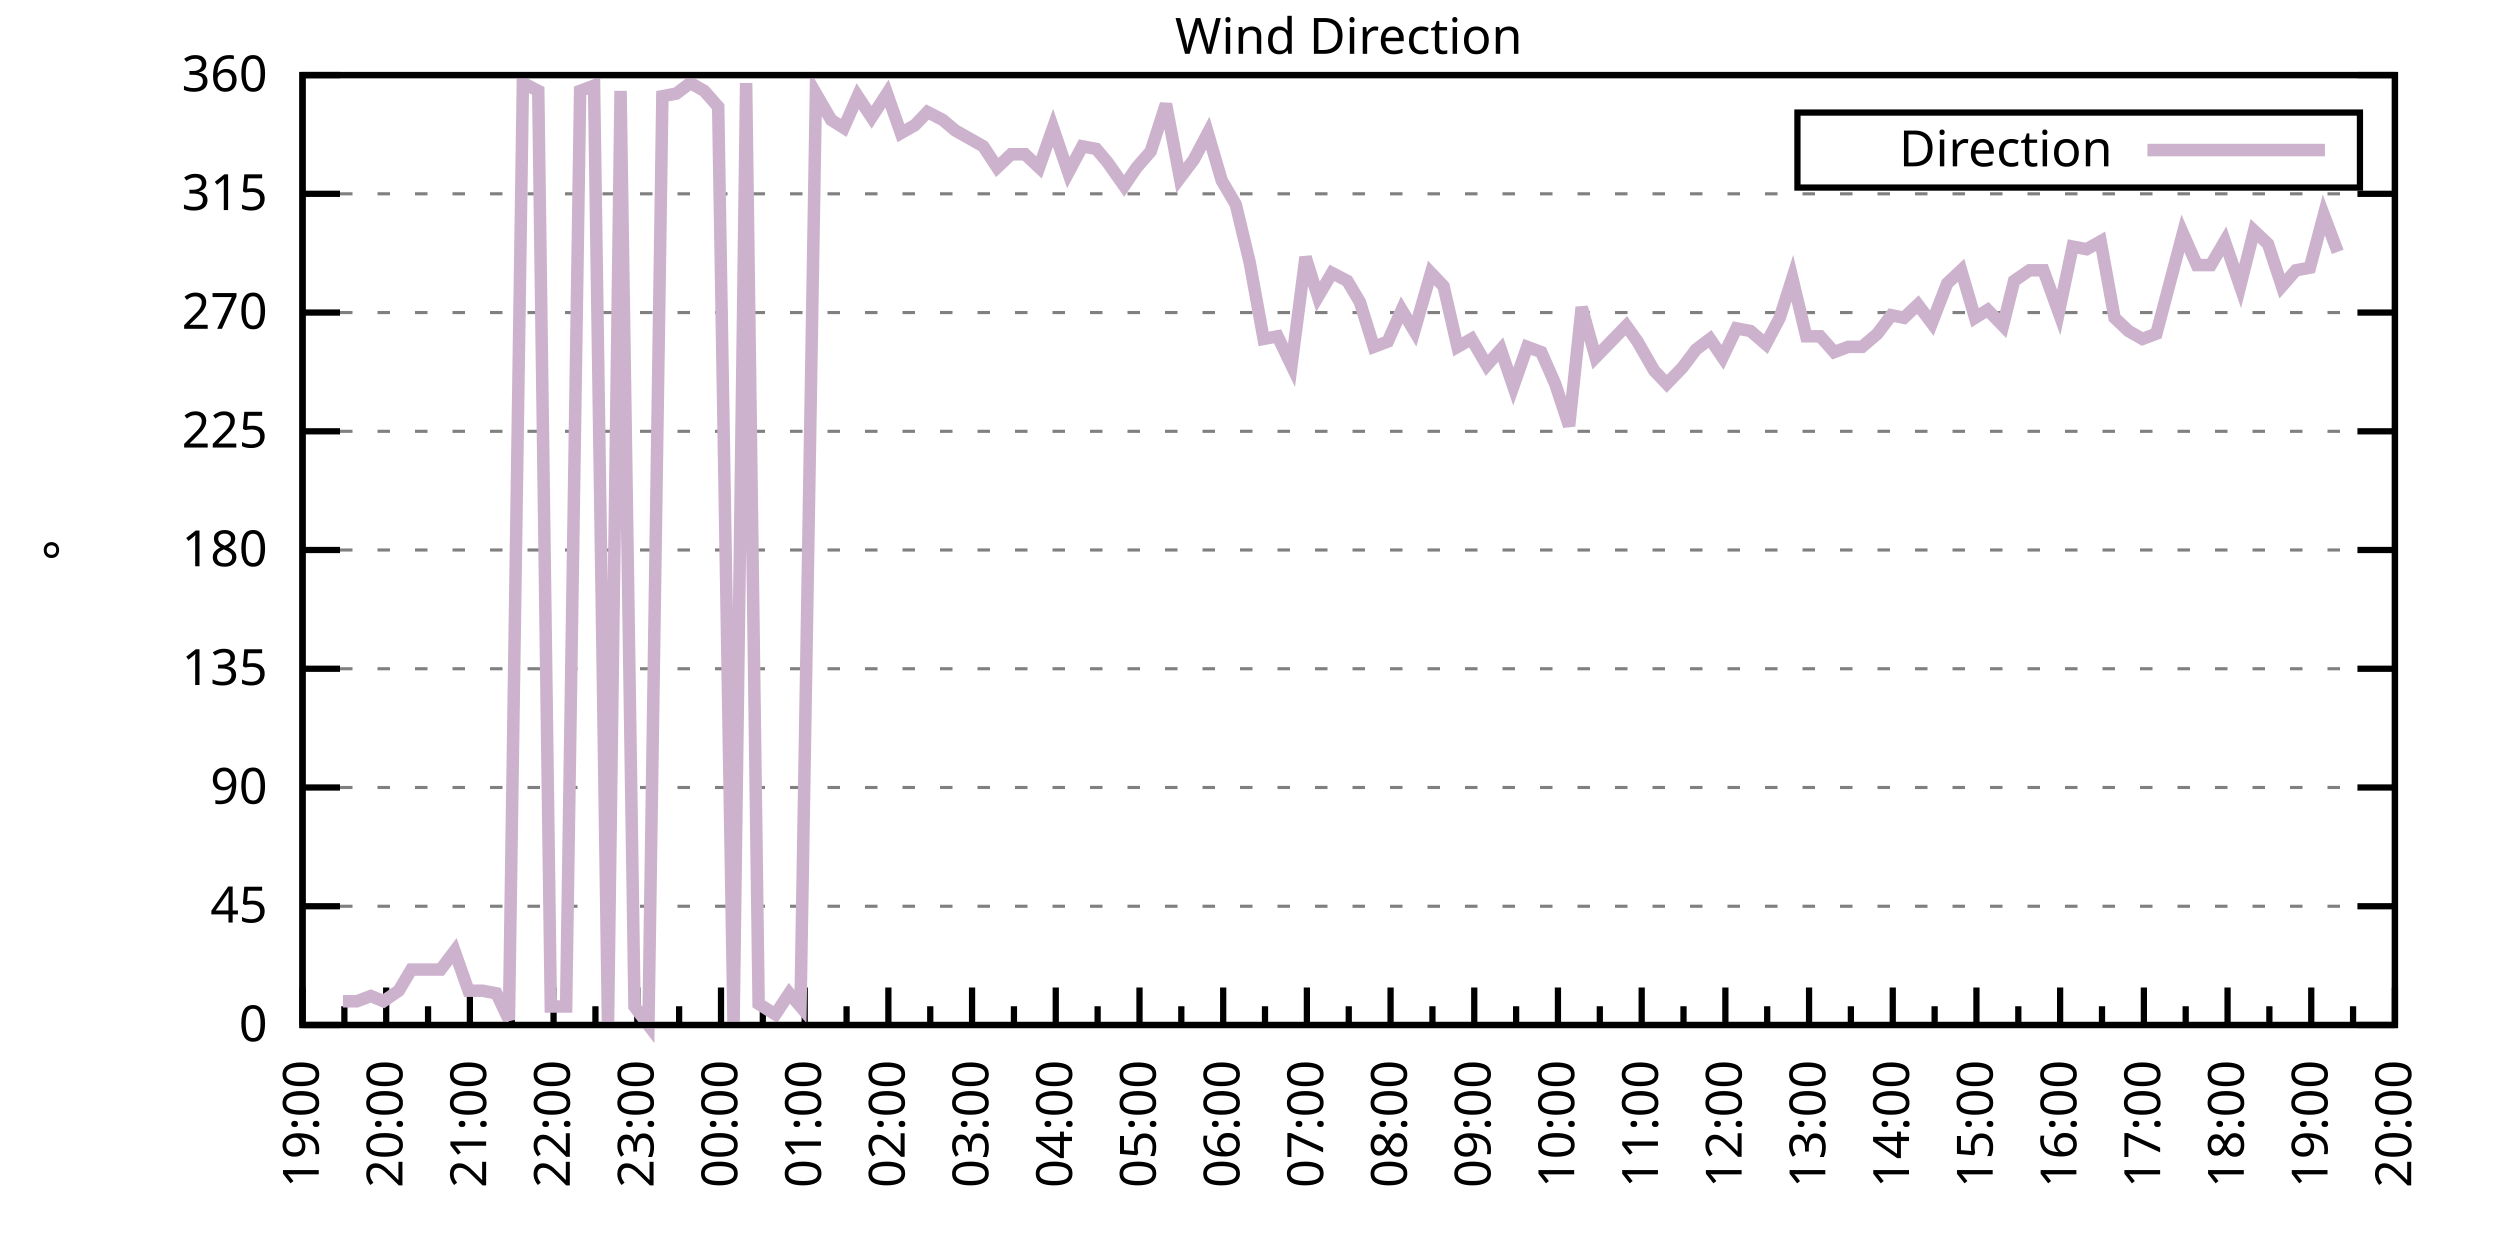
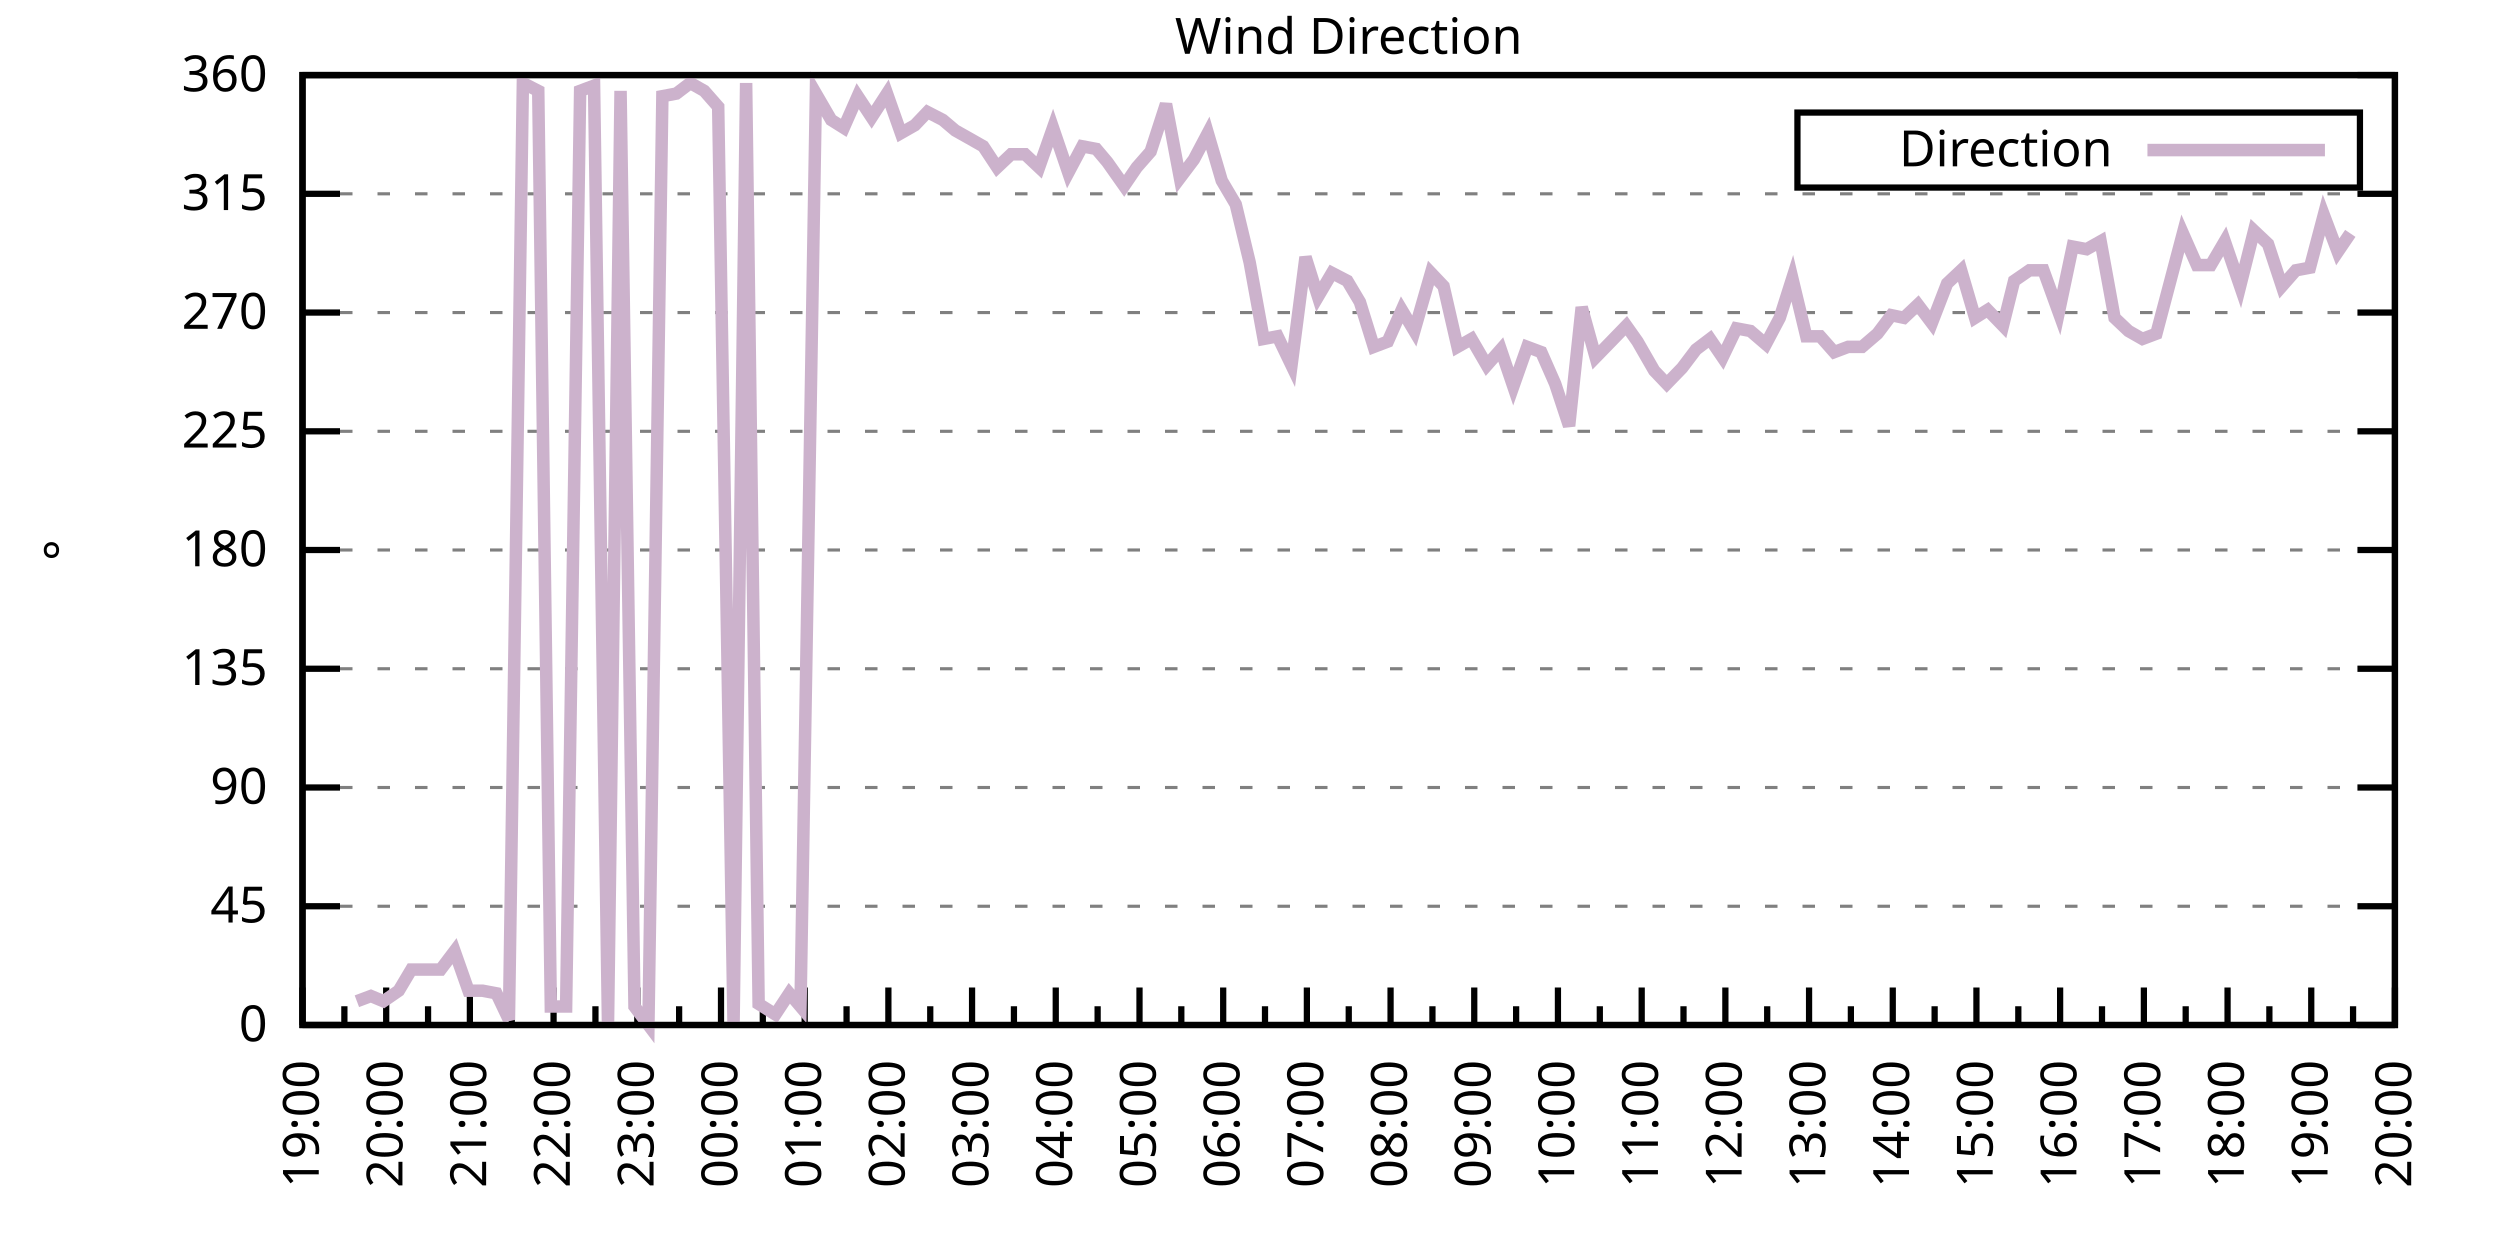
<svg xmlns="http://www.w3.org/2000/svg" xmlns:xlink="http://www.w3.org/1999/xlink" width="400" height="200" viewBox="0 0 400 200">
  <g id="gnuplot_canvas">
    <rect x="0" y="0" width="400" height="200" fill="none" />
    <defs>
      <circle id="gpDot" r="0.5" stroke-width="0.5" stroke="currentColor" />
      <path id="gpPt0" stroke-width="0.333" stroke="currentColor" d="M-1,0 h2 M0,-1 v2" />
      <path id="gpPt1" stroke-width="0.333" stroke="currentColor" d="M-1,-1 L1,1 M1,-1 L-1,1" />
      <path id="gpPt2" stroke-width="0.333" stroke="currentColor" d="M-1,0 L1,0 M0,-1 L0,1 M-1,-1 L1,1 M-1,1 L1,-1" />
      <rect id="gpPt3" stroke-width="0.333" stroke="currentColor" x="-1" y="-1" width="2" height="2" />
      <rect id="gpPt4" stroke-width="0.333" stroke="currentColor" fill="currentColor" x="-1" y="-1" width="2" height="2" />
      <circle id="gpPt5" stroke-width="0.333" stroke="currentColor" cx="0" cy="0" r="1" />
      <use xlink:href="#gpPt5" id="gpPt6" fill="currentColor" stroke="none" />
      <path id="gpPt7" stroke-width="0.333" stroke="currentColor" d="M0,-1.33 L-1.33,0.67 L1.33,0.67 z" />
      <use xlink:href="#gpPt7" id="gpPt8" fill="currentColor" stroke="none" />
      <use xlink:href="#gpPt7" id="gpPt9" stroke="currentColor" transform="rotate(180)" />
      <use xlink:href="#gpPt9" id="gpPt10" fill="currentColor" stroke="none" />
      <use xlink:href="#gpPt3" id="gpPt11" stroke="currentColor" transform="rotate(45)" />
      <use xlink:href="#gpPt11" id="gpPt12" fill="currentColor" stroke="none" />
      <path id="gpPt13" stroke-width="0.333" stroke="currentColor" d="M0,1.330 L1.265,0.411 L0.782,-1.067 L-0.782,-1.076 L-1.265,0.411 z" />
      <use xlink:href="#gpPt13" id="gpPt14" fill="currentColor" stroke="none" />
      <filter id="textbox" filterUnits="objectBoundingBox" x="0" y="0" height="1" width="1">
        <feFlood flood-color="white" flood-opacity="1" result="bgnd" />
        <feComposite in="SourceGraphic" in2="bgnd" operator="atop" />
      </filter>
      <filter id="greybox" filterUnits="objectBoundingBox" x="0" y="0" height="1" width="1">
        <feFlood flood-color="lightgrey" flood-opacity="1" result="grey" />
        <feComposite in="SourceGraphic" in2="grey" operator="atop" />
      </filter>
    </defs>
    <g fill="none" color="white" stroke="currentColor" stroke-width="1.00" stroke-linecap="butt" stroke-linejoin="miter">
</g>
    <g fill="none" color="black" stroke="currentColor" stroke-width="1.00" stroke-linecap="butt" stroke-linejoin="miter">
      <g stroke="none" shape-rendering="crispEdges">
        <polygon fill="rgb(255, 255, 255)" points="48.40,164.00 383.18,164.00 383.18,12.02 48.40,12.02 " />
      </g>
    </g>
    <g fill="none" color="black" stroke="currentColor" stroke-width="1.00" stroke-linecap="butt" stroke-linejoin="miter">
</g>
    <g fill="none" color="black" stroke="black" stroke-width="0.50" stroke-linecap="butt" stroke-linejoin="miter">
</g>
    <g fill="none" color="gray" stroke="currentColor" stroke-width="0.50" stroke-linecap="butt" stroke-linejoin="miter">
      <path stroke="gray" stroke-dasharray="2,4" class="gridline" d="M48.40,164.00 L383.19,164.00  " />
    </g>
    <g fill="none" color="gray" stroke="gray" stroke-width="1.00" stroke-linecap="butt" stroke-linejoin="miter">
</g>
    <g fill="none" color="black" stroke="currentColor" stroke-width="1.00" stroke-linecap="butt" stroke-linejoin="miter">
      <path stroke="black" d="M48.40,164.00 L54.40,164.00 M383.19,164.00 L377.19,164.00  " />
      <g transform="translate(42.80,166.60)" stroke="none" fill="black" font-family="Sans" font-size="8.00" text-anchor="end">
        <text>
          <tspan font-family="Sans"> 0</tspan>
        </text>
      </g>
    </g>
    <g fill="none" color="black" stroke="currentColor" stroke-width="1.00" stroke-linecap="butt" stroke-linejoin="miter">
</g>
    <g fill="none" color="black" stroke="black" stroke-width="0.50" stroke-linecap="butt" stroke-linejoin="miter">
</g>
    <g fill="none" color="gray" stroke="currentColor" stroke-width="0.50" stroke-linecap="butt" stroke-linejoin="miter">
      <path stroke="gray" stroke-dasharray="2,4" class="gridline" d="M48.40,145.00 L383.19,145.00  " />
    </g>
    <g fill="none" color="gray" stroke="gray" stroke-width="1.00" stroke-linecap="butt" stroke-linejoin="miter">
</g>
    <g fill="none" color="black" stroke="currentColor" stroke-width="1.00" stroke-linecap="butt" stroke-linejoin="miter">
      <path stroke="black" d="M48.40,145.00 L54.40,145.00 M383.19,145.00 L377.19,145.00  " />
      <g transform="translate(42.80,147.60)" stroke="none" fill="black" font-family="Sans" font-size="8.00" text-anchor="end">
        <text>
          <tspan font-family="Sans"> 45</tspan>
        </text>
      </g>
    </g>
    <g fill="none" color="black" stroke="currentColor" stroke-width="1.00" stroke-linecap="butt" stroke-linejoin="miter">
</g>
    <g fill="none" color="black" stroke="black" stroke-width="0.50" stroke-linecap="butt" stroke-linejoin="miter">
</g>
    <g fill="none" color="gray" stroke="currentColor" stroke-width="0.50" stroke-linecap="butt" stroke-linejoin="miter">
      <path stroke="gray" stroke-dasharray="2,4" class="gridline" d="M48.40,126.00 L383.19,126.00  " />
    </g>
    <g fill="none" color="gray" stroke="gray" stroke-width="1.00" stroke-linecap="butt" stroke-linejoin="miter">
</g>
    <g fill="none" color="black" stroke="currentColor" stroke-width="1.00" stroke-linecap="butt" stroke-linejoin="miter">
      <path stroke="black" d="M48.40,126.00 L54.40,126.00 M383.19,126.00 L377.19,126.00  " />
      <g transform="translate(42.80,128.60)" stroke="none" fill="black" font-family="Sans" font-size="8.00" text-anchor="end">
        <text>
          <tspan font-family="Sans"> 90</tspan>
        </text>
      </g>
    </g>
    <g fill="none" color="black" stroke="currentColor" stroke-width="1.00" stroke-linecap="butt" stroke-linejoin="miter">
</g>
    <g fill="none" color="black" stroke="black" stroke-width="0.50" stroke-linecap="butt" stroke-linejoin="miter">
</g>
    <g fill="none" color="gray" stroke="currentColor" stroke-width="0.50" stroke-linecap="butt" stroke-linejoin="miter">
      <path stroke="gray" stroke-dasharray="2,4" class="gridline" d="M48.40,107.00 L383.19,107.00  " />
    </g>
    <g fill="none" color="gray" stroke="gray" stroke-width="1.00" stroke-linecap="butt" stroke-linejoin="miter">
</g>
    <g fill="none" color="black" stroke="currentColor" stroke-width="1.00" stroke-linecap="butt" stroke-linejoin="miter">
      <path stroke="black" d="M48.40,107.00 L54.40,107.00 M383.19,107.00 L377.19,107.00  " />
      <g transform="translate(42.80,109.60)" stroke="none" fill="black" font-family="Sans" font-size="8.00" text-anchor="end">
        <text>
          <tspan font-family="Sans"> 135</tspan>
        </text>
      </g>
    </g>
    <g fill="none" color="black" stroke="currentColor" stroke-width="1.00" stroke-linecap="butt" stroke-linejoin="miter">
</g>
    <g fill="none" color="black" stroke="black" stroke-width="0.50" stroke-linecap="butt" stroke-linejoin="miter">
</g>
    <g fill="none" color="gray" stroke="currentColor" stroke-width="0.50" stroke-linecap="butt" stroke-linejoin="miter">
      <path stroke="gray" stroke-dasharray="2,4" class="gridline" d="M48.40,88.00 L383.19,88.00  " />
    </g>
    <g fill="none" color="gray" stroke="gray" stroke-width="1.00" stroke-linecap="butt" stroke-linejoin="miter">
</g>
    <g fill="none" color="black" stroke="currentColor" stroke-width="1.00" stroke-linecap="butt" stroke-linejoin="miter">
      <path stroke="black" d="M48.40,88.00 L54.40,88.00 M383.19,88.00 L377.19,88.00  " />
      <g transform="translate(42.80,90.60)" stroke="none" fill="black" font-family="Sans" font-size="8.00" text-anchor="end">
        <text>
          <tspan font-family="Sans"> 180</tspan>
        </text>
      </g>
    </g>
    <g fill="none" color="black" stroke="currentColor" stroke-width="1.00" stroke-linecap="butt" stroke-linejoin="miter">
</g>
    <g fill="none" color="black" stroke="black" stroke-width="0.50" stroke-linecap="butt" stroke-linejoin="miter">
</g>
    <g fill="none" color="gray" stroke="currentColor" stroke-width="0.50" stroke-linecap="butt" stroke-linejoin="miter">
      <path stroke="gray" stroke-dasharray="2,4" class="gridline" d="M48.40,69.01 L383.19,69.01  " />
    </g>
    <g fill="none" color="gray" stroke="gray" stroke-width="1.00" stroke-linecap="butt" stroke-linejoin="miter">
</g>
    <g fill="none" color="black" stroke="currentColor" stroke-width="1.00" stroke-linecap="butt" stroke-linejoin="miter">
      <path stroke="black" d="M48.40,69.01 L54.40,69.01 M383.19,69.01 L377.19,69.01  " />
      <g transform="translate(42.80,71.61)" stroke="none" fill="black" font-family="Sans" font-size="8.00" text-anchor="end">
        <text>
          <tspan font-family="Sans"> 225</tspan>
        </text>
      </g>
    </g>
    <g fill="none" color="black" stroke="currentColor" stroke-width="1.00" stroke-linecap="butt" stroke-linejoin="miter">
</g>
    <g fill="none" color="black" stroke="black" stroke-width="0.50" stroke-linecap="butt" stroke-linejoin="miter">
</g>
    <g fill="none" color="gray" stroke="currentColor" stroke-width="0.50" stroke-linecap="butt" stroke-linejoin="miter">
      <path stroke="gray" stroke-dasharray="2,4" class="gridline" d="M48.40,50.01 L383.19,50.01  " />
    </g>
    <g fill="none" color="gray" stroke="gray" stroke-width="1.00" stroke-linecap="butt" stroke-linejoin="miter">
</g>
    <g fill="none" color="black" stroke="currentColor" stroke-width="1.00" stroke-linecap="butt" stroke-linejoin="miter">
      <path stroke="black" d="M48.40,50.01 L54.40,50.01 M383.19,50.01 L377.19,50.01  " />
      <g transform="translate(42.80,52.61)" stroke="none" fill="black" font-family="Sans" font-size="8.00" text-anchor="end">
        <text>
          <tspan font-family="Sans"> 270</tspan>
        </text>
      </g>
    </g>
    <g fill="none" color="black" stroke="currentColor" stroke-width="1.00" stroke-linecap="butt" stroke-linejoin="miter">
</g>
    <g fill="none" color="black" stroke="black" stroke-width="0.50" stroke-linecap="butt" stroke-linejoin="miter">
</g>
    <g fill="none" color="gray" stroke="currentColor" stroke-width="0.50" stroke-linecap="butt" stroke-linejoin="miter">
      <path stroke="gray" stroke-dasharray="2,4" class="gridline" d="M48.40,31.01 L383.19,31.01  " />
    </g>
    <g fill="none" color="gray" stroke="gray" stroke-width="1.00" stroke-linecap="butt" stroke-linejoin="miter">
</g>
    <g fill="none" color="black" stroke="currentColor" stroke-width="1.00" stroke-linecap="butt" stroke-linejoin="miter">
      <path stroke="black" d="M48.40,31.01 L54.40,31.01 M383.19,31.01 L377.19,31.01  " />
      <g transform="translate(42.80,33.61)" stroke="none" fill="black" font-family="Sans" font-size="8.00" text-anchor="end">
        <text>
          <tspan font-family="Sans"> 315</tspan>
        </text>
      </g>
    </g>
    <g fill="none" color="black" stroke="currentColor" stroke-width="1.00" stroke-linecap="butt" stroke-linejoin="miter">
</g>
    <g fill="none" color="black" stroke="black" stroke-width="0.50" stroke-linecap="butt" stroke-linejoin="miter">
</g>
    <g fill="none" color="gray" stroke="currentColor" stroke-width="0.50" stroke-linecap="butt" stroke-linejoin="miter">
      <path stroke="gray" stroke-dasharray="2,4" class="gridline" d="M48.40,12.01 L383.19,12.01  " />
    </g>
    <g fill="none" color="gray" stroke="gray" stroke-width="1.00" stroke-linecap="butt" stroke-linejoin="miter">
</g>
    <g fill="none" color="black" stroke="currentColor" stroke-width="1.00" stroke-linecap="butt" stroke-linejoin="miter">
      <path stroke="black" d="M48.40,12.01 L54.40,12.01 M383.19,12.01 L377.19,12.01  " />
      <g transform="translate(42.80,14.61)" stroke="none" fill="black" font-family="Sans" font-size="8.00" text-anchor="end">
        <text>
          <tspan font-family="Sans"> 360</tspan>
        </text>
      </g>
    </g>
    <g fill="none" color="black" stroke="currentColor" stroke-width="1.00" stroke-linecap="butt" stroke-linejoin="miter">
      <path stroke="black" d="M48.40,164.00 L48.40,158.00  " />
      <g transform="translate(51.00,169.60) rotate(270)" stroke="none" fill="black" font-family="Sans" font-size="8.00" text-anchor="end">
        <text>
          <tspan font-family="Sans">19:00</tspan>
        </text>
      </g>
    </g>
    <g fill="none" color="black" stroke="currentColor" stroke-width="1.00" stroke-linecap="butt" stroke-linejoin="miter">
      <path stroke="black" d="M55.10,164.00 L55.10,161.00 M61.79,164.00 L61.79,158.00  " />
      <g transform="translate(64.39,169.60) rotate(270)" stroke="none" fill="black" font-family="Sans" font-size="8.00" text-anchor="end">
        <text>
          <tspan font-family="Sans">20:00</tspan>
        </text>
      </g>
    </g>
    <g fill="none" color="black" stroke="currentColor" stroke-width="1.00" stroke-linecap="butt" stroke-linejoin="miter">
      <path stroke="black" d="M68.49,164.00 L68.49,161.00 M75.18,164.00 L75.18,158.00  " />
      <g transform="translate(77.78,169.60) rotate(270)" stroke="none" fill="black" font-family="Sans" font-size="8.00" text-anchor="end">
        <text>
          <tspan font-family="Sans">21:00</tspan>
        </text>
      </g>
    </g>
    <g fill="none" color="black" stroke="currentColor" stroke-width="1.00" stroke-linecap="butt" stroke-linejoin="miter">
      <path stroke="black" d="M81.88,164.00 L81.88,161.00 M88.57,164.00 L88.57,158.00  " />
      <g transform="translate(91.17,169.60) rotate(270)" stroke="none" fill="black" font-family="Sans" font-size="8.00" text-anchor="end">
        <text>
          <tspan font-family="Sans">22:00</tspan>
        </text>
      </g>
    </g>
    <g fill="none" color="black" stroke="currentColor" stroke-width="1.00" stroke-linecap="butt" stroke-linejoin="miter">
      <path stroke="black" d="M95.27,164.00 L95.27,161.00 M101.97,164.00 L101.97,158.00  " />
      <g transform="translate(104.57,169.60) rotate(270)" stroke="none" fill="black" font-family="Sans" font-size="8.00" text-anchor="end">
        <text>
          <tspan font-family="Sans">23:00</tspan>
        </text>
      </g>
    </g>
    <g fill="none" color="black" stroke="currentColor" stroke-width="1.00" stroke-linecap="butt" stroke-linejoin="miter">
      <path stroke="black" d="M108.66,164.00 L108.66,161.00 M115.36,164.00 L115.36,158.00  " />
      <g transform="translate(117.96,169.60) rotate(270)" stroke="none" fill="black" font-family="Sans" font-size="8.00" text-anchor="end">
        <text>
          <tspan font-family="Sans">00:00</tspan>
        </text>
      </g>
    </g>
    <g fill="none" color="black" stroke="currentColor" stroke-width="1.00" stroke-linecap="butt" stroke-linejoin="miter">
      <path stroke="black" d="M122.05,164.00 L122.05,161.00 M128.75,164.00 L128.75,158.00  " />
      <g transform="translate(131.35,169.60) rotate(270)" stroke="none" fill="black" font-family="Sans" font-size="8.00" text-anchor="end">
        <text>
          <tspan font-family="Sans">01:00</tspan>
        </text>
      </g>
    </g>
    <g fill="none" color="black" stroke="currentColor" stroke-width="1.00" stroke-linecap="butt" stroke-linejoin="miter">
      <path stroke="black" d="M135.45,164.00 L135.45,161.00 M142.14,164.00 L142.14,158.00  " />
      <g transform="translate(144.74,169.60) rotate(270)" stroke="none" fill="black" font-family="Sans" font-size="8.00" text-anchor="end">
        <text>
          <tspan font-family="Sans">02:00</tspan>
        </text>
      </g>
    </g>
    <g fill="none" color="black" stroke="currentColor" stroke-width="1.00" stroke-linecap="butt" stroke-linejoin="miter">
      <path stroke="black" d="M148.84,164.00 L148.84,161.00 M155.53,164.00 L155.53,158.00  " />
      <g transform="translate(158.13,169.60) rotate(270)" stroke="none" fill="black" font-family="Sans" font-size="8.00" text-anchor="end">
        <text>
          <tspan font-family="Sans">03:00</tspan>
        </text>
      </g>
    </g>
    <g fill="none" color="black" stroke="currentColor" stroke-width="1.00" stroke-linecap="butt" stroke-linejoin="miter">
      <path stroke="black" d="M162.23,164.00 L162.23,161.00 M168.92,164.00 L168.92,158.00  " />
      <g transform="translate(171.52,169.60) rotate(270)" stroke="none" fill="black" font-family="Sans" font-size="8.00" text-anchor="end">
        <text>
          <tspan font-family="Sans">04:00</tspan>
        </text>
      </g>
    </g>
    <g fill="none" color="black" stroke="currentColor" stroke-width="1.00" stroke-linecap="butt" stroke-linejoin="miter">
      <path stroke="black" d="M175.62,164.00 L175.62,161.00 M182.32,164.00 L182.32,158.00  " />
      <g transform="translate(184.92,169.60) rotate(270)" stroke="none" fill="black" font-family="Sans" font-size="8.00" text-anchor="end">
        <text>
          <tspan font-family="Sans">05:00</tspan>
        </text>
      </g>
    </g>
    <g fill="none" color="black" stroke="currentColor" stroke-width="1.00" stroke-linecap="butt" stroke-linejoin="miter">
      <path stroke="black" d="M189.01,164.00 L189.01,161.00 M195.71,164.00 L195.71,158.00  " />
      <g transform="translate(198.31,169.60) rotate(270)" stroke="none" fill="black" font-family="Sans" font-size="8.00" text-anchor="end">
        <text>
          <tspan font-family="Sans">06:00</tspan>
        </text>
      </g>
    </g>
    <g fill="none" color="black" stroke="currentColor" stroke-width="1.00" stroke-linecap="butt" stroke-linejoin="miter">
      <path stroke="black" d="M202.40,164.00 L202.40,161.00 M209.10,164.00 L209.10,158.00  " />
      <g transform="translate(211.70,169.60) rotate(270)" stroke="none" fill="black" font-family="Sans" font-size="8.00" text-anchor="end">
        <text>
          <tspan font-family="Sans">07:00</tspan>
        </text>
      </g>
    </g>
    <g fill="none" color="black" stroke="currentColor" stroke-width="1.00" stroke-linecap="butt" stroke-linejoin="miter">
      <path stroke="black" d="M215.80,164.00 L215.80,161.00 M222.49,164.00 L222.49,158.00  " />
      <g transform="translate(225.09,169.60) rotate(270)" stroke="none" fill="black" font-family="Sans" font-size="8.00" text-anchor="end">
        <text>
          <tspan font-family="Sans">08:00</tspan>
        </text>
      </g>
    </g>
    <g fill="none" color="black" stroke="currentColor" stroke-width="1.00" stroke-linecap="butt" stroke-linejoin="miter">
      <path stroke="black" d="M229.19,164.00 L229.19,161.00 M235.88,164.00 L235.88,158.00  " />
      <g transform="translate(238.48,169.60) rotate(270)" stroke="none" fill="black" font-family="Sans" font-size="8.00" text-anchor="end">
        <text>
          <tspan font-family="Sans">09:00</tspan>
        </text>
      </g>
    </g>
    <g fill="none" color="black" stroke="currentColor" stroke-width="1.00" stroke-linecap="butt" stroke-linejoin="miter">
      <path stroke="black" d="M242.58,164.00 L242.58,161.00 M249.27,164.00 L249.27,158.00  " />
      <g transform="translate(251.87,169.60) rotate(270)" stroke="none" fill="black" font-family="Sans" font-size="8.00" text-anchor="end">
        <text>
          <tspan font-family="Sans">10:00</tspan>
        </text>
      </g>
    </g>
    <g fill="none" color="black" stroke="currentColor" stroke-width="1.00" stroke-linecap="butt" stroke-linejoin="miter">
      <path stroke="black" d="M255.97,164.00 L255.97,161.00 M262.67,164.00 L262.67,158.00  " />
      <g transform="translate(265.27,169.60) rotate(270)" stroke="none" fill="black" font-family="Sans" font-size="8.00" text-anchor="end">
        <text>
          <tspan font-family="Sans">11:00</tspan>
        </text>
      </g>
    </g>
    <g fill="none" color="black" stroke="currentColor" stroke-width="1.00" stroke-linecap="butt" stroke-linejoin="miter">
      <path stroke="black" d="M269.36,164.00 L269.36,161.00 M276.06,164.00 L276.06,158.00  " />
      <g transform="translate(278.66,169.60) rotate(270)" stroke="none" fill="black" font-family="Sans" font-size="8.00" text-anchor="end">
        <text>
          <tspan font-family="Sans">12:00</tspan>
        </text>
      </g>
    </g>
    <g fill="none" color="black" stroke="currentColor" stroke-width="1.00" stroke-linecap="butt" stroke-linejoin="miter">
      <path stroke="black" d="M282.75,164.00 L282.75,161.00 M289.45,164.00 L289.45,158.00  " />
      <g transform="translate(292.05,169.60) rotate(270)" stroke="none" fill="black" font-family="Sans" font-size="8.00" text-anchor="end">
        <text>
          <tspan font-family="Sans">13:00</tspan>
        </text>
      </g>
    </g>
    <g fill="none" color="black" stroke="currentColor" stroke-width="1.00" stroke-linecap="butt" stroke-linejoin="miter">
      <path stroke="black" d="M296.14,164.00 L296.14,161.00 M302.84,164.00 L302.84,158.00  " />
      <g transform="translate(305.44,169.60) rotate(270)" stroke="none" fill="black" font-family="Sans" font-size="8.00" text-anchor="end">
        <text>
          <tspan font-family="Sans">14:00</tspan>
        </text>
      </g>
    </g>
    <g fill="none" color="black" stroke="currentColor" stroke-width="1.00" stroke-linecap="butt" stroke-linejoin="miter">
      <path stroke="black" d="M309.54,164.00 L309.54,161.00 M316.23,164.00 L316.23,158.00  " />
      <g transform="translate(318.83,169.60) rotate(270)" stroke="none" fill="black" font-family="Sans" font-size="8.00" text-anchor="end">
        <text>
          <tspan font-family="Sans">15:00</tspan>
        </text>
      </g>
    </g>
    <g fill="none" color="black" stroke="currentColor" stroke-width="1.00" stroke-linecap="butt" stroke-linejoin="miter">
      <path stroke="black" d="M322.93,164.00 L322.93,161.00 M329.62,164.00 L329.62,158.00  " />
      <g transform="translate(332.22,169.60) rotate(270)" stroke="none" fill="black" font-family="Sans" font-size="8.00" text-anchor="end">
        <text>
          <tspan font-family="Sans">16:00</tspan>
        </text>
      </g>
    </g>
    <g fill="none" color="black" stroke="currentColor" stroke-width="1.00" stroke-linecap="butt" stroke-linejoin="miter">
      <path stroke="black" d="M336.32,164.00 L336.32,161.00 M343.02,164.00 L343.02,158.00  " />
      <g transform="translate(345.62,169.60) rotate(270)" stroke="none" fill="black" font-family="Sans" font-size="8.00" text-anchor="end">
        <text>
          <tspan font-family="Sans">17:00</tspan>
        </text>
      </g>
    </g>
    <g fill="none" color="black" stroke="currentColor" stroke-width="1.00" stroke-linecap="butt" stroke-linejoin="miter">
      <path stroke="black" d="M349.71,164.00 L349.71,161.00 M356.41,164.00 L356.41,158.00  " />
      <g transform="translate(359.01,169.60) rotate(270)" stroke="none" fill="black" font-family="Sans" font-size="8.00" text-anchor="end">
        <text>
          <tspan font-family="Sans">18:00</tspan>
        </text>
      </g>
    </g>
    <g fill="none" color="black" stroke="currentColor" stroke-width="1.00" stroke-linecap="butt" stroke-linejoin="miter">
      <path stroke="black" d="M363.10,164.00 L363.10,161.00 M369.80,164.00 L369.80,158.00  " />
      <g transform="translate(372.40,169.60) rotate(270)" stroke="none" fill="black" font-family="Sans" font-size="8.00" text-anchor="end">
        <text>
          <tspan font-family="Sans">19:00</tspan>
        </text>
      </g>
    </g>
    <g fill="none" color="black" stroke="currentColor" stroke-width="1.00" stroke-linecap="butt" stroke-linejoin="miter">
      <path stroke="black" d="M376.49,164.00 L376.49,161.00 M383.19,164.00 L383.19,158.00  " />
      <g transform="translate(385.79,169.60) rotate(270)" stroke="none" fill="black" font-family="Sans" font-size="8.00" text-anchor="end">
        <text>
          <tspan font-family="Sans">20:00</tspan>
        </text>
      </g>
    </g>
    <g fill="none" color="black" stroke="currentColor" stroke-width="1.00" stroke-linecap="butt" stroke-linejoin="miter">
</g>
    <g fill="none" color="black" stroke="currentColor" stroke-width="1.00" stroke-linecap="butt" stroke-linejoin="miter">
      <path stroke="black" d="M48.40,12.01 L48.40,164.00 L383.19,164.00 L383.19,12.01 L48.40,12.01 Z  " />
    </g>
    <g fill="none" color="black" stroke="currentColor" stroke-width="1.00" stroke-linecap="butt" stroke-linejoin="miter">
      <g transform="translate(12.80,88.01) rotate(270)" stroke="none" fill="black" font-family="Sans" font-size="8.00" text-anchor="middle">
        <text>
          <tspan font-family="Sans">°</tspan>
        </text>
      </g>
    </g>
    <g fill="none" color="black" stroke="currentColor" stroke-width="1.00" stroke-linecap="butt" stroke-linejoin="miter">
</g>
    <g fill="none" color="black" stroke="currentColor" stroke-width="1.00" stroke-linecap="butt" stroke-linejoin="miter">
      <path stroke="black" d="M287.59,30.01 L287.59,18.01 L377.59,18.01 L377.59,30.01 L287.59,30.01 Z  " />
    </g>
    <g id="Wind_direction_plot_1">
      <g fill="none" color="white" stroke="black" stroke-width="2.00" stroke-linecap="butt" stroke-linejoin="miter">
</g>
      <g fill="none" color="black" stroke="currentColor" stroke-width="2.00" stroke-linecap="butt" stroke-linejoin="miter">
        <g transform="translate(337.99,26.61)" stroke="none" fill="black" font-family="Sans" font-size="8.00" text-anchor="end">
          <text>
            <tspan font-family="Sans">Direction</tspan>
          </text>
        </g>
      </g>
      <g fill="none" color="black" stroke="currentColor" stroke-width="2.00" stroke-linecap="butt" stroke-linejoin="miter">
-         <path stroke="rgb(204, 178, 204)" d="M343.59,24.01 L371.99,24.01 M54.87,160.20 L57.10,160.20 L59.34,159.36 L61.35,160.20 L63.80,158.51 L65.81,155.13   L68.26,155.13 L70.50,155.13 L72.73,152.18 L74.96,158.51 L77.19,158.51 L79.42,158.93 L81.43,163.16 L83.66,13.28   L86.12,14.54 L88.13,161.04 L90.58,161.04 L92.82,14.54 L95.05,13.70 L97.28,164.00 L99.29,14.54 L101.52,161.04   L103.75,164.00 L105.98,15.39 L108.22,14.97 L110.45,13.28 L112.68,14.54 L114.91,17.08 L117.37,164.00 L119.38,13.28   L121.38,160.62 L124.06,162.31 L126.29,158.93 L128.08,161.04 L130.54,14.97 L132.99,19.19 L135.00,20.45 L137.23,15.39   L139.46,18.77 L141.92,14.97 L144.15,21.30 L146.38,20.03 L148.39,17.92 L150.85,19.19 L152.85,20.88 L155.09,22.14   L157.32,23.41 L159.55,26.79 L161.78,24.68 L164.01,24.68 L166.25,26.79 L168.48,20.45 L170.93,27.63 L173.17,23.41   L175.40,23.83 L177.18,25.94 L179.86,29.74 L181.87,26.79 L184.10,24.25 L186.56,16.65 L188.79,28.48 L191.02,25.52   L193.25,21.30 L195.48,28.90 L197.72,32.70 L199.95,41.99 L202.18,54.23 L204.41,53.81 L206.64,58.45 L208.88,41.14   L210.88,47.47 L213.12,43.67 L215.57,44.94 L217.58,48.32 L219.81,55.50 L222.04,54.65 L224.28,49.59 L226.29,52.96   L228.96,43.67 L230.97,45.79 L233.20,55.50 L235.44,54.23 L237.89,58.45 L240.12,55.92 L242.13,61.83 L244.36,55.50   L246.60,56.34 L248.83,61.41 L251.06,68.16 L253.07,49.16 L255.30,57.18 L257.76,54.65 L260.21,52.12 L262.00,54.65   L264.67,59.30 L266.68,61.41 L269.14,58.87 L271.37,55.92 L273.60,54.23 L275.61,57.18 L277.84,52.54 L280.07,52.96   L282.53,55.07 L284.76,50.85 L286.77,44.52 L289.00,53.81 L291.23,53.81 L293.47,56.34 L295.70,55.50 L297.93,55.50   L300.39,53.39 L302.62,50.43 L304.63,50.85 L306.86,48.74 L309.09,51.70 L311.54,45.36 L313.78,43.25 L316.01,50.85   L318.02,49.59 L320.47,52.12 L322.26,44.94 L324.71,43.25 L326.95,43.25 L329.40,50.01 L331.63,39.45 L333.86,39.87   L336.10,38.61 L338.33,50.85 L340.56,52.96 L342.79,54.23 L345.02,53.39 L347.03,45.79 L349.26,37.34 L351.50,42.41   L353.73,42.41 L355.96,38.61 L358.42,45.79 L360.65,36.92 L362.88,39.03 L365.11,45.79 L367.34,43.25 L369.58,42.83   L371.81,34.39 L374.04,40.30  " />
+         <path stroke="rgb(204, 178, 204)" d="M343.59,24.01 L371.99,24.01 M57.10,160.20 L59.34,159.36 L61.35,160.20 L63.80,158.51 L65.81,155.13 L68.26,155.13   L70.50,155.13 L72.73,152.18 L74.96,158.51 L77.19,158.51 L79.42,158.93 L81.43,163.16 L83.66,13.28 L86.12,14.54   L88.13,161.04 L90.58,161.04 L92.82,14.54 L95.05,13.70 L97.28,164.00 L99.29,14.54 L101.52,161.04 L103.75,164.00   L105.98,15.39 L108.22,14.97 L110.45,13.28 L112.68,14.54 L114.91,17.08 L117.37,164.00 L119.38,13.28 L121.38,160.62   L124.06,162.31 L126.29,158.93 L128.08,161.04 L130.54,14.97 L132.99,19.19 L135.00,20.45 L137.23,15.39 L139.46,18.77   L141.92,14.97 L144.15,21.30 L146.38,20.03 L148.39,17.92 L150.85,19.19 L152.85,20.88 L155.09,22.14 L157.32,23.41   L159.55,26.79 L161.78,24.68 L164.01,24.68 L166.25,26.79 L168.48,20.45 L170.93,27.63 L173.17,23.41 L175.40,23.83   L177.18,25.94 L179.86,29.74 L181.87,26.79 L184.10,24.25 L186.56,16.65 L188.79,28.48 L191.02,25.52 L193.25,21.30   L195.48,28.90 L197.72,32.70 L199.95,41.99 L202.18,54.23 L204.41,53.81 L206.64,58.45 L208.88,41.14 L210.88,47.47   L213.12,43.67 L215.57,44.94 L217.58,48.32 L219.81,55.50 L222.04,54.65 L224.28,49.59 L226.29,52.96 L228.96,43.67   L230.97,45.79 L233.20,55.50 L235.44,54.23 L237.89,58.45 L240.12,55.92 L242.13,61.83 L244.36,55.50 L246.60,56.34   L248.83,61.41 L251.06,68.16 L253.07,49.16 L255.30,57.18 L257.76,54.65 L260.21,52.12 L262.00,54.65 L264.67,59.30   L266.68,61.41 L269.14,58.87 L271.37,55.92 L273.60,54.23 L275.61,57.18 L277.84,52.54 L280.07,52.96 L282.53,55.07   L284.76,50.85 L286.77,44.52 L289.00,53.81 L291.23,53.81 L293.47,56.34 L295.70,55.50 L297.93,55.50 L300.39,53.39   L302.62,50.43 L304.63,50.85 L306.86,48.74 L309.09,51.70 L311.54,45.36 L313.78,43.25 L316.01,50.85 L318.02,49.59   L320.47,52.12 L322.26,44.94 L324.71,43.25 L326.95,43.25 L329.40,50.01 L331.63,39.45 L333.86,39.87 L336.10,38.61   L338.33,50.85 L340.56,52.96 L342.79,54.23 L345.02,53.39 L347.03,45.79 L349.26,37.34 L351.50,42.41 L353.73,42.41   L355.96,38.61 L358.42,45.79 L360.65,36.92 L362.88,39.03 L365.11,45.79 L367.34,43.25 L369.58,42.83 L371.81,34.39   L374.04,40.30 L376.05,37.34  " />
      </g>
    </g>
    <g fill="none" color="black" stroke="currentColor" stroke-width="2.00" stroke-linecap="butt" stroke-linejoin="miter">
</g>
    <g fill="none" color="black" stroke="black" stroke-width="1.00" stroke-linecap="butt" stroke-linejoin="miter">
</g>
    <g fill="none" color="black" stroke="currentColor" stroke-width="1.00" stroke-linecap="butt" stroke-linejoin="miter">
      <path stroke="black" d="M48.40,12.01 L48.40,164.00 L383.19,164.00 L383.19,12.01 L48.40,12.01 Z  " />
    </g>
    <g fill="none" color="black" stroke="currentColor" stroke-width="1.00" stroke-linecap="butt" stroke-linejoin="miter">
      <g transform="translate(215.79,8.61)" stroke="none" fill="black" font-family="Sans" font-size="8.00" text-anchor="middle">
        <text>
          <tspan font-family="Sans">Wind Direction</tspan>
        </text>
      </g>
    </g>
    <g fill="none" color="black" stroke="currentColor" stroke-width="1.00" stroke-linecap="butt" stroke-linejoin="miter">
</g>
  </g>
</svg>
